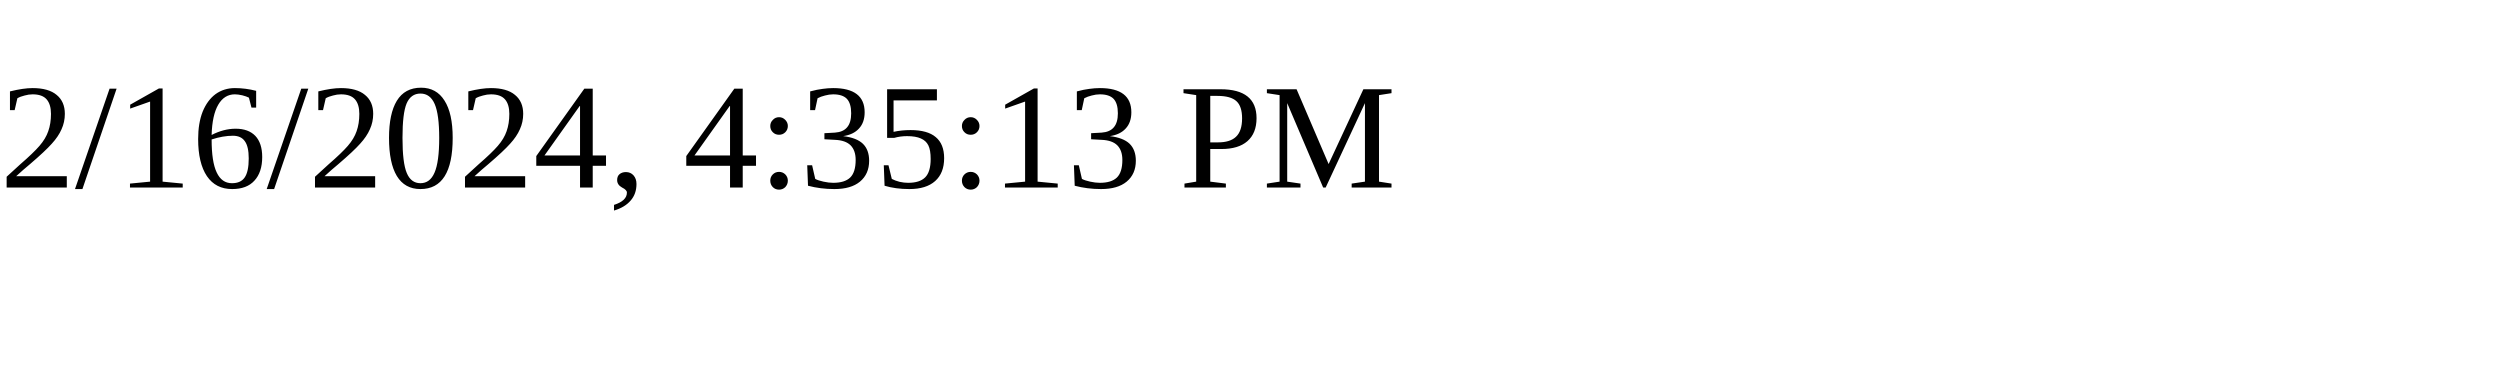
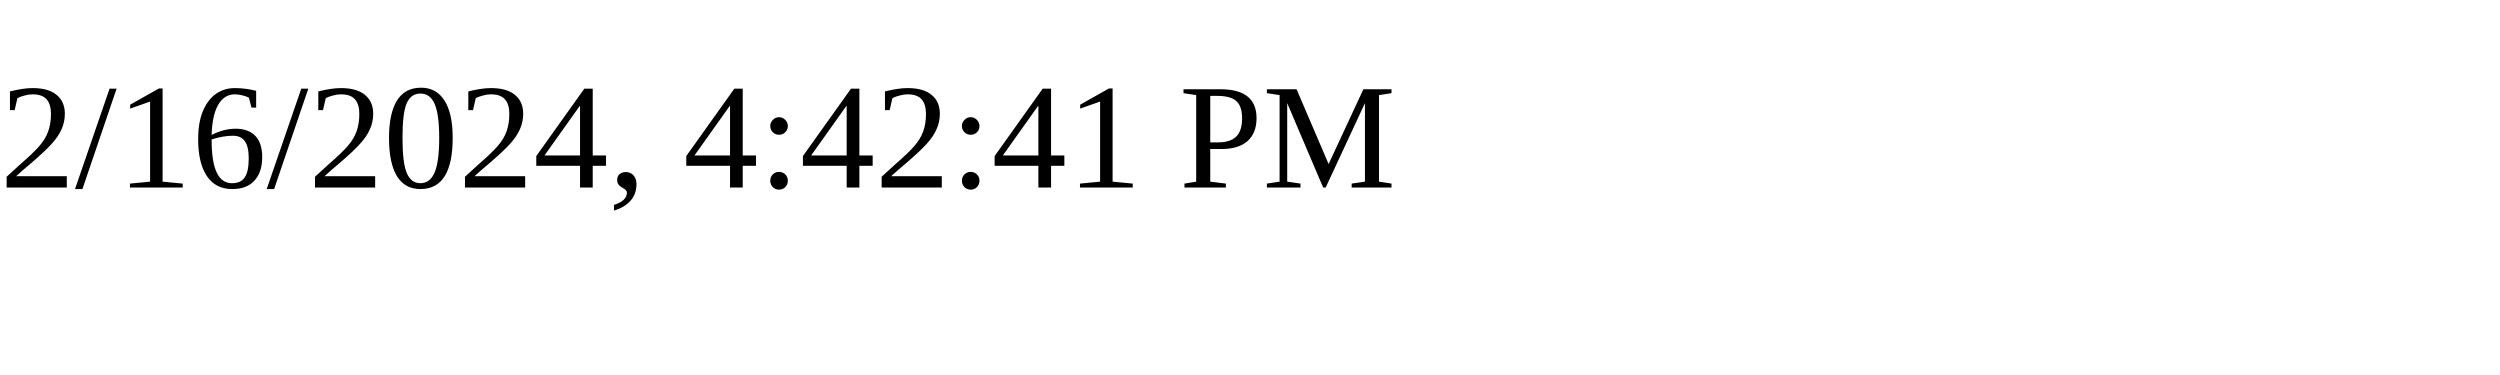
<svg xmlns="http://www.w3.org/2000/svg" height="30" width="200">
-   <text x="0" y="15">2/16/2024, 4:35:13 PM</text>
+   <text x="0" y="15">2/16/2024, 4:42:41 PM</text>
</svg>
